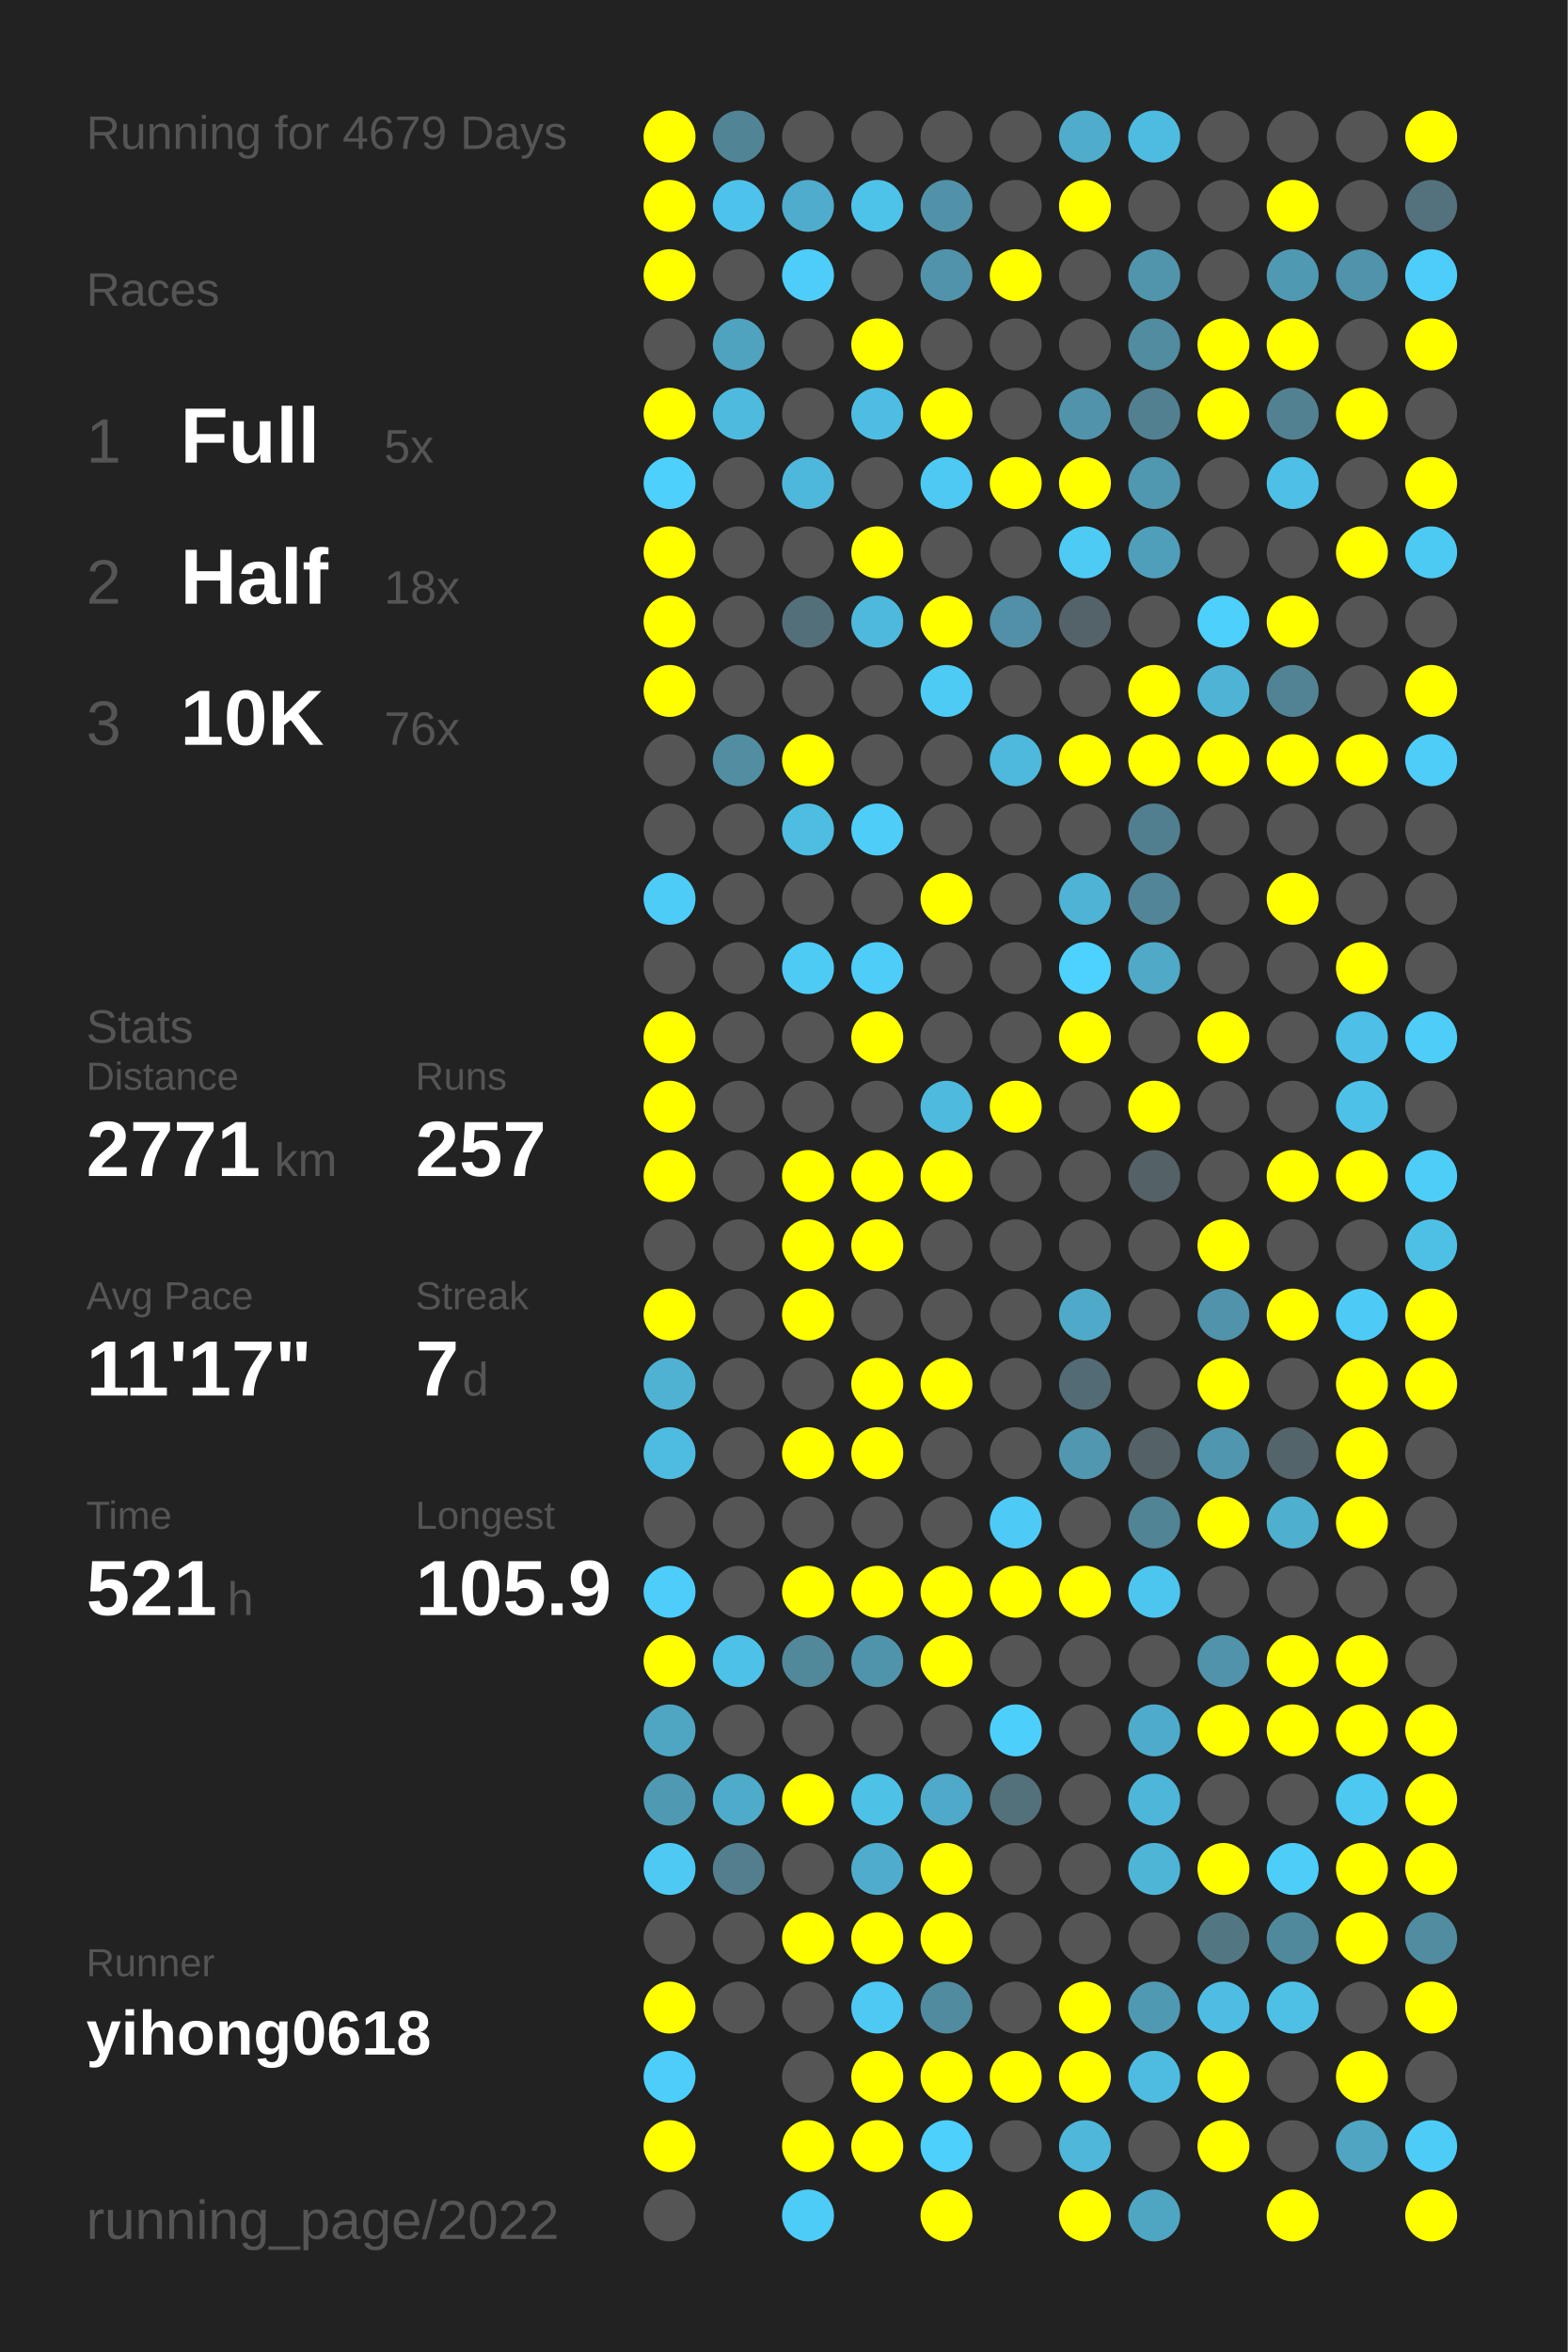
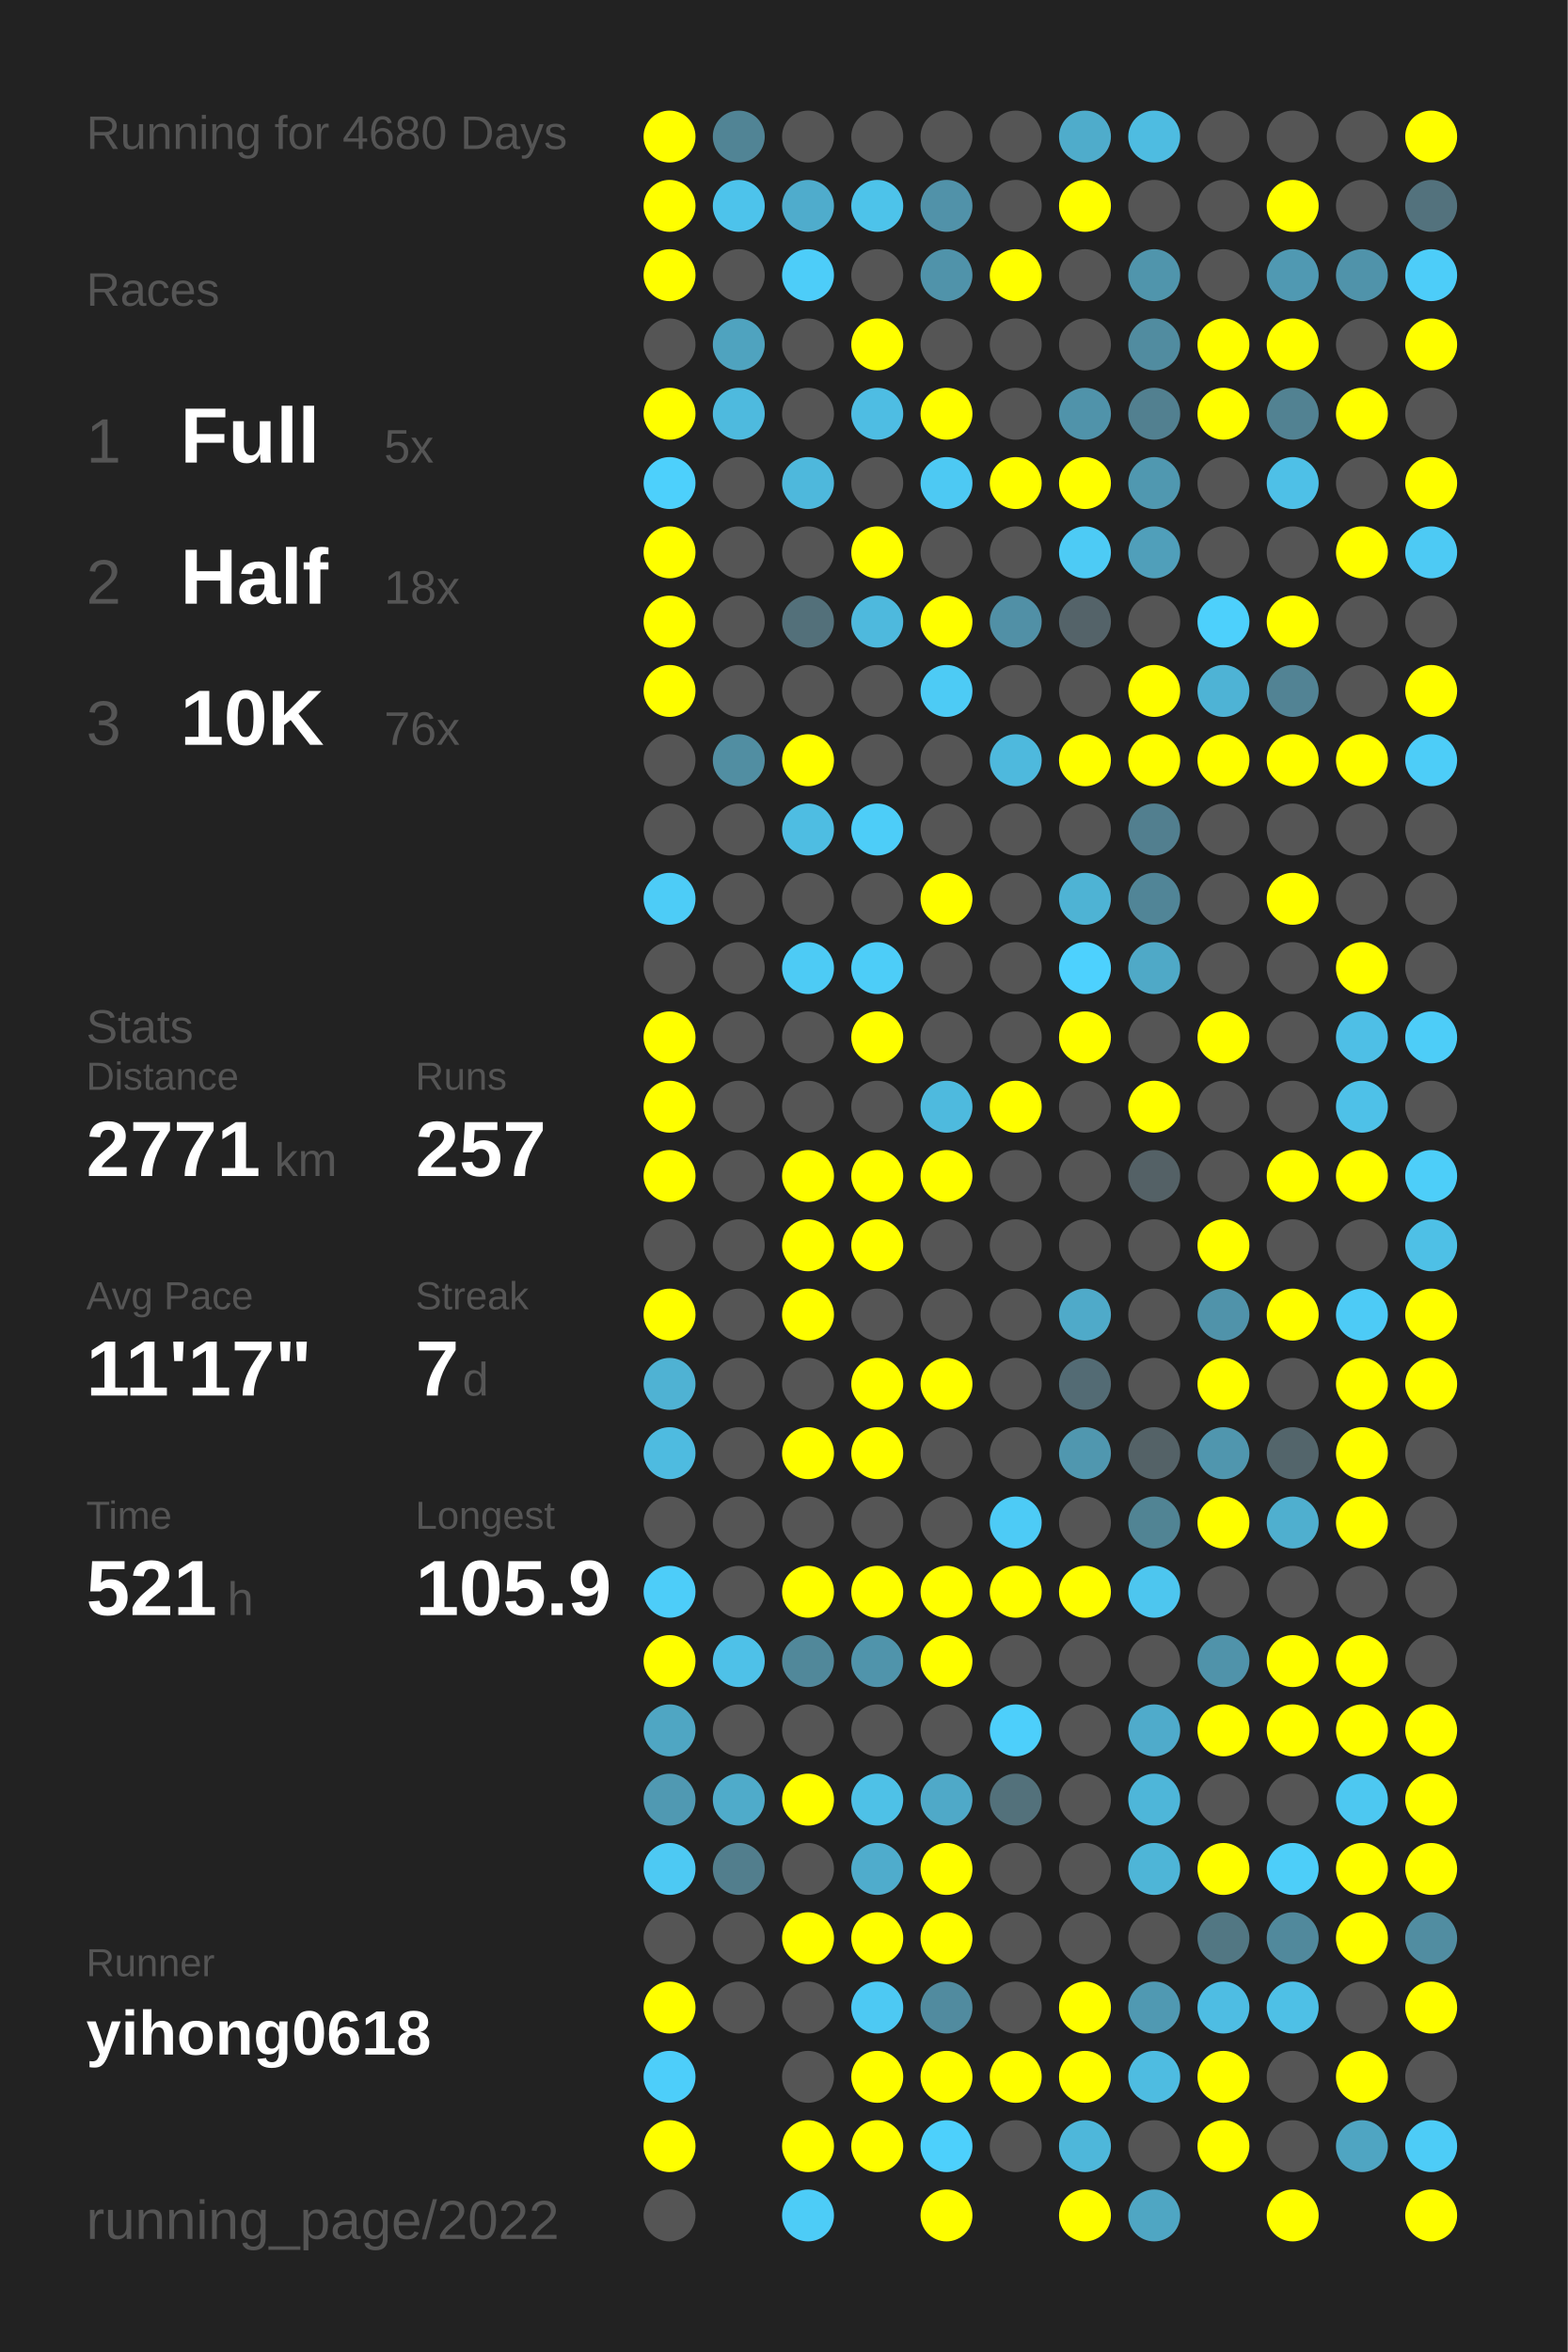
<svg xmlns="http://www.w3.org/2000/svg" baseProfile="full" height="300mm" version="1.1" viewBox="0,0,200,300" width="200mm">
  <defs />
  <rect fill="#222222" height="300" width="200" x="0" y="0" />
-   <text fill="#555555" style="font-size:6px; font-family:Arial;" x="11" y="19">Running for 4679 Days</text>
+   <text fill="#555555" style="font-size:6px; font-family:Arial;" x="11" y="19">Running for 4680 Days</text>
  <text fill="#555555" style="font-size:6px; font-family:Arial;" x="11" y="39">Races</text>
  <text fill="#555555" style="font-size:8px; font-family:Arial;" x="11" y="59">1</text>
  <text fill="#FFFFFF" style="font-size:10px; font-family:Arial; font-weight:bold;" x="23" y="59">Full</text>
  <text fill="#555555" style="font-size:6px; font-family:Arial;" x="49" y="59">5x</text>
  <text fill="#555555" style="font-size:8px; font-family:Arial;" x="11" y="77">2</text>
  <text fill="#FFFFFF" style="font-size:10px; font-family:Arial; font-weight:bold;" x="23" y="77">Half</text>
  <text fill="#555555" style="font-size:6px; font-family:Arial;" x="49" y="77">18x</text>
  <text fill="#555555" style="font-size:8px; font-family:Arial;" x="11" y="95">3</text>
  <text fill="#FFFFFF" style="font-size:10px; font-family:Arial; font-weight:bold;" x="23" y="95">10K</text>
  <text fill="#555555" style="font-size:6px; font-family:Arial;" x="49" y="95">76x</text>
  <text fill="#555555" style="font-size:6px; font-family:Arial;" x="11" y="133">Stats</text>
  <text fill="#555555" style="font-size:5px; font-family:Arial;" x="11" y="139">Distance</text>
  <text fill="#FFFFFF" style="font-size:10px; font-family:Arial; font-weight:bold;" x="11" y="150">2771</text>
  <text fill="#555555" style="font-size:6px; font-family:Arial;" x="35" y="150">km</text>
  <text fill="#555555" style="font-size:5px; font-family:Arial;" x="53" y="139">Runs</text>
  <text fill="#FFFFFF" style="font-size:10px; font-family:Arial; font-weight:bold;" x="53" y="150">257</text>
  <text fill="#555555" style="font-size:5px; font-family:Arial;" x="11" y="167">Avg Pace</text>
  <text fill="#FFFFFF" style="font-size:10px; font-family:Arial; font-weight:bold;" x="11" y="178">11'17"</text>
  <text fill="#555555" style="font-size:5px; font-family:Arial;" x="53" y="167">Streak</text>
  <text fill="#FFFFFF" style="font-size:10px; font-family:Arial; font-weight:bold;" x="53" y="178">7</text>
  <text fill="#555555" style="font-size:6px; font-family:Arial;" x="59" y="178">d</text>
  <text fill="#555555" style="font-size:5px; font-family:Arial;" x="11" y="195">Time</text>
  <text fill="#FFFFFF" style="font-size:10px; font-family:Arial; font-weight:bold;" x="11" y="206">521</text>
  <text fill="#555555" style="font-size:6px; font-family:Arial;" x="29" y="206">h</text>
  <text fill="#555555" style="font-size:5px; font-family:Arial;" x="53" y="195">Longest</text>
  <text fill="#FFFFFF" style="font-size:10px; font-family:Arial; font-weight:bold;" x="53" y="206">105.9</text>
  <text fill="#555555" style="font-size:5px; font-family:Arial;" x="11" y="252.065">Runner</text>
  <text fill="#FFFFFF" style="font-size:8px; font-family:Arial; font-weight:bold;" x="11" y="262.065">yihong0618</text>
  <text fill="#555555" style="font-size:7px; font-family:Arial;" x="11" y="285.581">running_page/2022</text>
  <circle cx="85.417" cy="17.419" fill="#FFFF00" r="3.312" />
  <circle cx="85.417" cy="26.258" fill="#FFFF00" r="3.312" />
  <circle cx="85.417" cy="35.097" fill="#FFFF00" r="3.312" />
  <circle cx="85.417" cy="43.935" fill="#555555" r="3.312" />
  <circle cx="85.417" cy="52.774" fill="#FFFF00" r="3.312" />
  <circle cx="85.417" cy="61.613" fill="#4dd0fc" r="3.312" />
  <circle cx="85.417" cy="70.452" fill="#FFFF00" r="3.312" />
  <circle cx="85.417" cy="79.29" fill="#FFFF00" r="3.312" />
  <circle cx="85.417" cy="88.129" fill="#FFFF00" r="3.312" />
  <circle cx="85.417" cy="96.968" fill="#555555" r="3.312" />
  <circle cx="85.417" cy="105.806" fill="#555555" r="3.312" />
  <circle cx="85.417" cy="114.645" fill="#4dccf7" r="3.312" />
  <circle cx="85.417" cy="123.484" fill="#555555" r="3.312" />
  <circle cx="85.417" cy="132.323" fill="#FFFF00" r="3.312" />
  <circle cx="85.417" cy="141.161" fill="#FFFF00" r="3.312" />
  <circle cx="85.417" cy="150" fill="#FFFF00" r="3.312" />
  <circle cx="85.417" cy="158.839" fill="#555555" r="3.312" />
  <circle cx="85.417" cy="167.677" fill="#FFFF00" r="3.312" />
  <circle cx="85.417" cy="176.516" fill="#4fb2d3" r="3.312" />
  <circle cx="85.417" cy="185.355" fill="#4ebbe0" r="3.312" />
  <circle cx="85.417" cy="194.194" fill="#555555" r="3.312" />
  <circle cx="85.417" cy="203.032" fill="#4dcdf9" r="3.312" />
  <circle cx="85.417" cy="211.871" fill="#FFFF00" r="3.312" />
  <circle cx="85.417" cy="220.71" fill="#4fa6c3" r="3.312" />
  <circle cx="85.417" cy="229.548" fill="#5099b2" r="3.312" />
  <circle cx="85.417" cy="238.387" fill="#4dc9f3" r="3.312" />
  <circle cx="85.417" cy="247.226" fill="#555555" r="3.312" />
  <circle cx="85.417" cy="256.065" fill="#FFFF00" r="3.312" />
  <circle cx="85.417" cy="264.903" fill="#4dcefa" r="3.312" />
  <circle cx="85.417" cy="273.742" fill="#FFFF00" r="3.312" />
  <circle cx="85.417" cy="282.581" fill="#555555" r="3.312" />
  <circle cx="94.25" cy="17.419" fill="#518495" r="3.312" />
  <circle cx="94.25" cy="26.258" fill="#4dc3eb" r="3.312" />
  <circle cx="94.25" cy="35.097" fill="#555555" r="3.312" />
  <circle cx="94.25" cy="43.935" fill="#4fa3bf" r="3.312" />
  <circle cx="94.25" cy="52.774" fill="#4ebade" r="3.312" />
  <circle cx="94.25" cy="61.613" fill="#555555" r="3.312" />
  <circle cx="94.25" cy="70.452" fill="#555555" r="3.312" />
  <circle cx="94.25" cy="79.29" fill="#555555" r="3.312" />
  <circle cx="94.25" cy="88.129" fill="#555555" r="3.312" />
  <circle cx="94.25" cy="96.968" fill="#518ea2" r="3.312" />
  <circle cx="94.25" cy="105.806" fill="#555555" r="3.312" />
  <circle cx="94.25" cy="114.645" fill="#555555" r="3.312" />
  <circle cx="94.25" cy="123.484" fill="#555555" r="3.312" />
  <circle cx="94.25" cy="132.323" fill="#555555" r="3.312" />
  <circle cx="94.25" cy="141.161" fill="#555555" r="3.312" />
  <circle cx="94.25" cy="150" fill="#555555" r="3.312" />
  <circle cx="94.25" cy="158.839" fill="#555555" r="3.312" />
  <circle cx="94.25" cy="167.677" fill="#555555" r="3.312" />
  <circle cx="94.25" cy="176.516" fill="#555555" r="3.312" />
  <circle cx="94.25" cy="185.355" fill="#555555" r="3.312" />
  <circle cx="94.25" cy="194.194" fill="#555555" r="3.312" />
  <circle cx="94.25" cy="203.032" fill="#555555" r="3.312" />
  <circle cx="94.25" cy="211.871" fill="#4ec1e8" r="3.312" />
  <circle cx="94.25" cy="220.71" fill="#555555" r="3.312" />
  <circle cx="94.25" cy="229.548" fill="#4fabca" r="3.312" />
  <circle cx="94.25" cy="238.387" fill="#527e8d" r="3.312" />
  <circle cx="94.25" cy="247.226" fill="#555555" r="3.312" />
  <circle cx="94.25" cy="256.065" fill="#555555" r="3.312" />
  <circle cx="103.083" cy="17.419" fill="#555555" r="3.312" />
  <circle cx="103.083" cy="26.258" fill="#4faccc" r="3.312" />
  <circle cx="103.083" cy="35.097" fill="#4dcdf9" r="3.312" />
  <circle cx="103.083" cy="43.935" fill="#555555" r="3.312" />
  <circle cx="103.083" cy="52.774" fill="#555555" r="3.312" />
  <circle cx="103.083" cy="61.613" fill="#4eb8dc" r="3.312" />
  <circle cx="103.083" cy="70.452" fill="#555555" r="3.312" />
  <circle cx="103.083" cy="79.29" fill="#53707a" r="3.312" />
  <circle cx="103.083" cy="88.129" fill="#555555" r="3.312" />
  <circle cx="103.083" cy="96.968" fill="#FFFF00" r="3.312" />
  <circle cx="103.083" cy="105.806" fill="#4ebde2" r="3.312" />
  <circle cx="103.083" cy="114.645" fill="#555555" r="3.312" />
  <circle cx="103.083" cy="123.484" fill="#4dcbf5" r="3.312" />
  <circle cx="103.083" cy="132.323" fill="#555555" r="3.312" />
  <circle cx="103.083" cy="141.161" fill="#555555" r="3.312" />
  <circle cx="103.083" cy="150" fill="#FFFF00" r="3.312" />
  <circle cx="103.083" cy="158.839" fill="#FFFF00" r="3.312" />
  <circle cx="103.083" cy="167.677" fill="#FFFF00" r="3.312" />
  <circle cx="103.083" cy="176.516" fill="#555555" r="3.312" />
  <circle cx="103.083" cy="185.355" fill="#FFFF00" r="3.312" />
  <circle cx="103.083" cy="194.194" fill="#555555" r="3.312" />
  <circle cx="103.083" cy="203.032" fill="#FFFF00" r="3.312" />
  <circle cx="103.083" cy="211.871" fill="#51889a" r="3.312" />
  <circle cx="103.083" cy="220.71" fill="#555555" r="3.312" />
  <circle cx="103.083" cy="229.548" fill="#FFFF00" r="3.312" />
  <circle cx="103.083" cy="238.387" fill="#555555" r="3.312" />
  <circle cx="103.083" cy="247.226" fill="#FFFF00" r="3.312" />
  <circle cx="103.083" cy="256.065" fill="#555555" r="3.312" />
  <circle cx="103.083" cy="264.903" fill="#555555" r="3.312" />
  <circle cx="103.083" cy="273.742" fill="#FFFF00" r="3.312" />
  <circle cx="103.083" cy="282.581" fill="#4dccf7" r="3.312" />
  <circle cx="111.917" cy="17.419" fill="#555555" r="3.312" />
  <circle cx="111.917" cy="26.258" fill="#4dc3ea" r="3.312" />
  <circle cx="111.917" cy="35.097" fill="#555555" r="3.312" />
  <circle cx="111.917" cy="43.935" fill="#FFFF00" r="3.312" />
  <circle cx="111.917" cy="52.774" fill="#4ebde3" r="3.312" />
  <circle cx="111.917" cy="61.613" fill="#555555" r="3.312" />
  <circle cx="111.917" cy="70.452" fill="#FFFF00" r="3.312" />
  <circle cx="111.917" cy="79.29" fill="#4eb9dd" r="3.312" />
  <circle cx="111.917" cy="88.129" fill="#555555" r="3.312" />
  <circle cx="111.917" cy="96.968" fill="#555555" r="3.312" />
  <circle cx="111.917" cy="105.806" fill="#4dcdf8" r="3.312" />
  <circle cx="111.917" cy="114.645" fill="#555555" r="3.312" />
  <circle cx="111.917" cy="123.484" fill="#4dcdf8" r="3.312" />
  <circle cx="111.917" cy="132.323" fill="#FFFF00" r="3.312" />
  <circle cx="111.917" cy="141.161" fill="#555555" r="3.312" />
  <circle cx="111.917" cy="150" fill="#FFFF00" r="3.312" />
  <circle cx="111.917" cy="158.839" fill="#FFFF00" r="3.312" />
  <circle cx="111.917" cy="167.677" fill="#555555" r="3.312" />
  <circle cx="111.917" cy="176.516" fill="#FFFF00" r="3.312" />
  <circle cx="111.917" cy="185.355" fill="#FFFF00" r="3.312" />
  <circle cx="111.917" cy="194.194" fill="#555555" r="3.312" />
  <circle cx="111.917" cy="203.032" fill="#FFFF00" r="3.312" />
  <circle cx="111.917" cy="211.871" fill="#5094ab" r="3.312" />
  <circle cx="111.917" cy="220.71" fill="#555555" r="3.312" />
  <circle cx="111.917" cy="229.548" fill="#4ec1e7" r="3.312" />
  <circle cx="111.917" cy="238.387" fill="#4faccc" r="3.312" />
  <circle cx="111.917" cy="247.226" fill="#FFFF00" r="3.312" />
  <circle cx="111.917" cy="256.065" fill="#4dc9f3" r="3.312" />
  <circle cx="111.917" cy="264.903" fill="#FFFF00" r="3.312" />
  <circle cx="111.917" cy="273.742" fill="#FFFF00" r="3.312" />
  <circle cx="120.75" cy="17.419" fill="#555555" r="3.312" />
  <circle cx="120.75" cy="26.258" fill="#5192a9" r="3.312" />
  <circle cx="120.75" cy="35.097" fill="#5093aa" r="3.312" />
  <circle cx="120.75" cy="43.935" fill="#555555" r="3.312" />
  <circle cx="120.75" cy="52.774" fill="#FFFF00" r="3.312" />
  <circle cx="120.75" cy="61.613" fill="#4dc9f3" r="3.312" />
  <circle cx="120.75" cy="70.452" fill="#555555" r="3.312" />
  <circle cx="120.75" cy="79.29" fill="#FFFF00" r="3.312" />
  <circle cx="120.75" cy="88.129" fill="#4dcbf5" r="3.312" />
  <circle cx="120.75" cy="96.968" fill="#555555" r="3.312" />
  <circle cx="120.75" cy="105.806" fill="#555555" r="3.312" />
  <circle cx="120.75" cy="114.645" fill="#FFFF00" r="3.312" />
  <circle cx="120.75" cy="123.484" fill="#555555" r="3.312" />
  <circle cx="120.75" cy="132.323" fill="#555555" r="3.312" />
  <circle cx="120.75" cy="141.161" fill="#4ebade" r="3.312" />
  <circle cx="120.75" cy="150" fill="#FFFF00" r="3.312" />
  <circle cx="120.75" cy="158.839" fill="#555555" r="3.312" />
  <circle cx="120.75" cy="167.677" fill="#555555" r="3.312" />
  <circle cx="120.75" cy="176.516" fill="#FFFF00" r="3.312" />
  <circle cx="120.75" cy="185.355" fill="#555555" r="3.312" />
  <circle cx="120.75" cy="194.194" fill="#555555" r="3.312" />
  <circle cx="120.75" cy="203.032" fill="#FFFF00" r="3.312" />
  <circle cx="120.75" cy="211.871" fill="#FFFF00" r="3.312" />
  <circle cx="120.75" cy="220.71" fill="#555555" r="3.312" />
  <circle cx="120.75" cy="229.548" fill="#4fa9c8" r="3.312" />
  <circle cx="120.75" cy="238.387" fill="#FFFF00" r="3.312" />
  <circle cx="120.75" cy="247.226" fill="#FFFF00" r="3.312" />
  <circle cx="120.75" cy="256.065" fill="#518b9f" r="3.312" />
  <circle cx="120.75" cy="264.903" fill="#FFFF00" r="3.312" />
  <circle cx="120.75" cy="273.742" fill="#4dd0fc" r="3.312" />
  <circle cx="120.75" cy="282.581" fill="#FFFF00" r="3.312" />
  <circle cx="129.583" cy="17.419" fill="#555555" r="3.312" />
  <circle cx="129.583" cy="26.258" fill="#555555" r="3.312" />
  <circle cx="129.583" cy="35.097" fill="#FFFF00" r="3.312" />
  <circle cx="129.583" cy="43.935" fill="#555555" r="3.312" />
  <circle cx="129.583" cy="52.774" fill="#555555" r="3.312" />
  <circle cx="129.583" cy="61.613" fill="#FFFF00" r="3.312" />
  <circle cx="129.583" cy="70.452" fill="#555555" r="3.312" />
  <circle cx="129.583" cy="79.29" fill="#5190a6" r="3.312" />
  <circle cx="129.583" cy="88.129" fill="#555555" r="3.312" />
  <circle cx="129.583" cy="96.968" fill="#4eb9dd" r="3.312" />
  <circle cx="129.583" cy="105.806" fill="#555555" r="3.312" />
  <circle cx="129.583" cy="114.645" fill="#555555" r="3.312" />
  <circle cx="129.583" cy="123.484" fill="#555555" r="3.312" />
  <circle cx="129.583" cy="132.323" fill="#555555" r="3.312" />
  <circle cx="129.583" cy="141.161" fill="#FFFF00" r="3.312" />
  <circle cx="129.583" cy="150" fill="#555555" r="3.312" />
  <circle cx="129.583" cy="158.839" fill="#555555" r="3.312" />
  <circle cx="129.583" cy="167.677" fill="#555555" r="3.312" />
  <circle cx="129.583" cy="176.516" fill="#555555" r="3.312" />
  <circle cx="129.583" cy="185.355" fill="#555555" r="3.312" />
  <circle cx="129.583" cy="194.194" fill="#4dcbf6" r="3.312" />
  <circle cx="129.583" cy="203.032" fill="#FFFF00" r="3.312" />
  <circle cx="129.583" cy="211.871" fill="#555555" r="3.312" />
  <circle cx="129.583" cy="220.71" fill="#4dcffb" r="3.312" />
  <circle cx="129.583" cy="229.548" fill="#53717b" r="3.312" />
  <circle cx="129.583" cy="238.387" fill="#555555" r="3.312" />
  <circle cx="129.583" cy="247.226" fill="#555555" r="3.312" />
  <circle cx="129.583" cy="256.065" fill="#555555" r="3.312" />
  <circle cx="129.583" cy="264.903" fill="#FFFF00" r="3.312" />
  <circle cx="129.583" cy="273.742" fill="#555555" r="3.312" />
  <circle cx="138.417" cy="17.419" fill="#4faccb" r="3.312" />
  <circle cx="138.417" cy="26.258" fill="#FFFF00" r="3.312" />
  <circle cx="138.417" cy="35.097" fill="#555555" r="3.312" />
  <circle cx="138.417" cy="43.935" fill="#555555" r="3.312" />
  <circle cx="138.417" cy="52.774" fill="#5093aa" r="3.312" />
  <circle cx="138.417" cy="61.613" fill="#FFFF00" r="3.312" />
  <circle cx="138.417" cy="70.452" fill="#4dcbf5" r="3.312" />
  <circle cx="138.417" cy="79.29" fill="#546369" r="3.312" />
  <circle cx="138.417" cy="88.129" fill="#555555" r="3.312" />
  <circle cx="138.417" cy="96.968" fill="#FFFF00" r="3.312" />
  <circle cx="138.417" cy="105.806" fill="#555555" r="3.312" />
  <circle cx="138.417" cy="114.645" fill="#4eb3d4" r="3.312" />
  <circle cx="138.417" cy="123.484" fill="#4dd1fe" r="3.312" />
  <circle cx="138.417" cy="132.323" fill="#FFFF00" r="3.312" />
  <circle cx="138.417" cy="141.161" fill="#555555" r="3.312" />
  <circle cx="138.417" cy="150" fill="#555555" r="3.312" />
  <circle cx="138.417" cy="158.839" fill="#555555" r="3.312" />
  <circle cx="138.417" cy="167.677" fill="#4faac9" r="3.312" />
  <circle cx="138.417" cy="176.516" fill="#536b74" r="3.312" />
  <circle cx="138.417" cy="185.355" fill="#5097af" r="3.312" />
  <circle cx="138.417" cy="194.194" fill="#555555" r="3.312" />
  <circle cx="138.417" cy="203.032" fill="#FFFF00" r="3.312" />
  <circle cx="138.417" cy="211.871" fill="#555555" r="3.312" />
  <circle cx="138.417" cy="220.71" fill="#555555" r="3.312" />
  <circle cx="138.417" cy="229.548" fill="#555555" r="3.312" />
  <circle cx="138.417" cy="238.387" fill="#555555" r="3.312" />
  <circle cx="138.417" cy="247.226" fill="#555555" r="3.312" />
  <circle cx="138.417" cy="256.065" fill="#FFFF00" r="3.312" />
  <circle cx="138.417" cy="264.903" fill="#FFFF00" r="3.312" />
  <circle cx="138.417" cy="273.742" fill="#4eb7da" r="3.312" />
  <circle cx="138.417" cy="282.581" fill="#FFFF00" r="3.312" />
  <circle cx="147.25" cy="17.419" fill="#4ebce1" r="3.312" />
  <circle cx="147.25" cy="26.258" fill="#555555" r="3.312" />
  <circle cx="147.25" cy="35.097" fill="#5095ac" r="3.312" />
  <circle cx="147.25" cy="43.935" fill="#518ca0" r="3.312" />
  <circle cx="147.25" cy="52.774" fill="#528090" r="3.312" />
  <circle cx="147.25" cy="61.613" fill="#5098b0" r="3.312" />
  <circle cx="147.25" cy="70.452" fill="#509fba" r="3.312" />
  <circle cx="147.25" cy="79.29" fill="#555555" r="3.312" />
  <circle cx="147.25" cy="88.129" fill="#FFFF00" r="3.312" />
  <circle cx="147.25" cy="96.968" fill="#FFFF00" r="3.312" />
  <circle cx="147.25" cy="105.806" fill="#527f8f" r="3.312" />
  <circle cx="147.25" cy="114.645" fill="#518597" r="3.312" />
  <circle cx="147.25" cy="123.484" fill="#4fa9c7" r="3.312" />
  <circle cx="147.25" cy="132.323" fill="#555555" r="3.312" />
  <circle cx="147.25" cy="141.161" fill="#FFFF00" r="3.312" />
  <circle cx="147.25" cy="150" fill="#546166" r="3.312" />
  <circle cx="147.25" cy="158.839" fill="#555555" r="3.312" />
  <circle cx="147.25" cy="167.677" fill="#555555" r="3.312" />
  <circle cx="147.25" cy="176.516" fill="#555555" r="3.312" />
  <circle cx="147.25" cy="185.355" fill="#546267" r="3.312" />
  <circle cx="147.25" cy="194.194" fill="#518494" r="3.312" />
  <circle cx="147.25" cy="203.032" fill="#4dc6ef" r="3.312" />
  <circle cx="147.25" cy="211.871" fill="#555555" r="3.312" />
  <circle cx="147.25" cy="220.71" fill="#4fabcb" r="3.312" />
  <circle cx="147.25" cy="229.548" fill="#4eb6d9" r="3.312" />
  <circle cx="147.25" cy="238.387" fill="#4eb5d7" r="3.312" />
  <circle cx="147.25" cy="247.226" fill="#555555" r="3.312" />
  <circle cx="147.25" cy="256.065" fill="#5099b2" r="3.312" />
  <circle cx="147.25" cy="264.903" fill="#4ebce1" r="3.312" />
  <circle cx="147.25" cy="273.742" fill="#555555" r="3.312" />
  <circle cx="147.25" cy="282.581" fill="#4fa6c3" r="3.312" />
  <circle cx="156.083" cy="17.419" fill="#555555" r="3.312" />
  <circle cx="156.083" cy="26.258" fill="#555555" r="3.312" />
  <circle cx="156.083" cy="35.097" fill="#555555" r="3.312" />
  <circle cx="156.083" cy="43.935" fill="#FFFF00" r="3.312" />
  <circle cx="156.083" cy="52.774" fill="#FFFF00" r="3.312" />
  <circle cx="156.083" cy="61.613" fill="#555555" r="3.312" />
  <circle cx="156.083" cy="70.452" fill="#555555" r="3.312" />
  <circle cx="156.083" cy="79.29" fill="#4dd0fc" r="3.312" />
  <circle cx="156.083" cy="88.129" fill="#4eb3d5" r="3.312" />
  <circle cx="156.083" cy="96.968" fill="#FFFF00" r="3.312" />
  <circle cx="156.083" cy="105.806" fill="#555555" r="3.312" />
  <circle cx="156.083" cy="114.645" fill="#555555" r="3.312" />
  <circle cx="156.083" cy="123.484" fill="#555555" r="3.312" />
  <circle cx="156.083" cy="132.323" fill="#FFFF00" r="3.312" />
  <circle cx="156.083" cy="141.161" fill="#555555" r="3.312" />
  <circle cx="156.083" cy="150" fill="#555555" r="3.312" />
  <circle cx="156.083" cy="158.839" fill="#FFFF00" r="3.312" />
  <circle cx="156.083" cy="167.677" fill="#5093aa" r="3.312" />
  <circle cx="156.083" cy="176.516" fill="#FFFF00" r="3.312" />
  <circle cx="156.083" cy="185.355" fill="#5096ae" r="3.312" />
  <circle cx="156.083" cy="194.194" fill="#FFFF00" r="3.312" />
  <circle cx="156.083" cy="203.032" fill="#555555" r="3.312" />
  <circle cx="156.083" cy="211.871" fill="#5093aa" r="3.312" />
  <circle cx="156.083" cy="220.71" fill="#FFFF00" r="3.312" />
  <circle cx="156.083" cy="229.548" fill="#555555" r="3.312" />
  <circle cx="156.083" cy="238.387" fill="#FFFF00" r="3.312" />
  <circle cx="156.083" cy="247.226" fill="#527783" r="3.312" />
  <circle cx="156.083" cy="256.065" fill="#4ebde3" r="3.312" />
  <circle cx="156.083" cy="264.903" fill="#FFFF00" r="3.312" />
  <circle cx="156.083" cy="273.742" fill="#FFFF00" r="3.312" />
  <circle cx="164.917" cy="17.419" fill="#555555" r="3.312" />
  <circle cx="164.917" cy="26.258" fill="#FFFF00" r="3.312" />
  <circle cx="164.917" cy="35.097" fill="#5099b2" r="3.312" />
  <circle cx="164.917" cy="43.935" fill="#FFFF00" r="3.312" />
  <circle cx="164.917" cy="52.774" fill="#528292" r="3.312" />
  <circle cx="164.917" cy="61.613" fill="#4ec0e7" r="3.312" />
  <circle cx="164.917" cy="70.452" fill="#555555" r="3.312" />
  <circle cx="164.917" cy="79.29" fill="#FFFF00" r="3.312" />
  <circle cx="164.917" cy="88.129" fill="#528394" r="3.312" />
  <circle cx="164.917" cy="96.968" fill="#FFFF00" r="3.312" />
  <circle cx="164.917" cy="105.806" fill="#555555" r="3.312" />
  <circle cx="164.917" cy="114.645" fill="#FFFF00" r="3.312" />
  <circle cx="164.917" cy="123.484" fill="#555555" r="3.312" />
  <circle cx="164.917" cy="132.323" fill="#555555" r="3.312" />
  <circle cx="164.917" cy="141.161" fill="#555555" r="3.312" />
  <circle cx="164.917" cy="150" fill="#FFFF00" r="3.312" />
  <circle cx="164.917" cy="158.839" fill="#555555" r="3.312" />
  <circle cx="164.917" cy="167.677" fill="#FFFF00" r="3.312" />
  <circle cx="164.917" cy="176.516" fill="#555555" r="3.312" />
  <circle cx="164.917" cy="185.355" fill="#53656b" r="3.312" />
  <circle cx="164.917" cy="194.194" fill="#4fafcf" r="3.312" />
  <circle cx="164.917" cy="203.032" fill="#555555" r="3.312" />
  <circle cx="164.917" cy="211.871" fill="#FFFF00" r="3.312" />
  <circle cx="164.917" cy="220.71" fill="#FFFF00" r="3.312" />
  <circle cx="164.917" cy="229.548" fill="#555555" r="3.312" />
  <circle cx="164.917" cy="238.387" fill="#4dcef9" r="3.312" />
  <circle cx="164.917" cy="247.226" fill="#51899c" r="3.312" />
  <circle cx="164.917" cy="256.065" fill="#4ec0e6" r="3.312" />
  <circle cx="164.917" cy="264.903" fill="#555555" r="3.312" />
  <circle cx="164.917" cy="273.742" fill="#555555" r="3.312" />
  <circle cx="164.917" cy="282.581" fill="#FFFF00" r="3.312" />
  <circle cx="173.75" cy="17.419" fill="#555555" r="3.312" />
  <circle cx="173.75" cy="26.258" fill="#555555" r="3.312" />
  <circle cx="173.75" cy="35.097" fill="#5093aa" r="3.312" />
  <circle cx="173.75" cy="43.935" fill="#555555" r="3.312" />
  <circle cx="173.75" cy="52.774" fill="#FFFF00" r="3.312" />
  <circle cx="173.75" cy="61.613" fill="#555555" r="3.312" />
  <circle cx="173.75" cy="70.452" fill="#FFFF00" r="3.312" />
  <circle cx="173.75" cy="79.29" fill="#555555" r="3.312" />
  <circle cx="173.75" cy="88.129" fill="#555555" r="3.312" />
  <circle cx="173.75" cy="96.968" fill="#FFFF00" r="3.312" />
  <circle cx="173.75" cy="105.806" fill="#555555" r="3.312" />
  <circle cx="173.75" cy="114.645" fill="#555555" r="3.312" />
  <circle cx="173.75" cy="123.484" fill="#FFFF00" r="3.312" />
  <circle cx="173.75" cy="132.323" fill="#4ebfe6" r="3.312" />
  <circle cx="173.75" cy="141.161" fill="#4ec1e8" r="3.312" />
  <circle cx="173.75" cy="150" fill="#FFFF00" r="3.312" />
  <circle cx="173.75" cy="158.839" fill="#555555" r="3.312" />
  <circle cx="173.75" cy="167.677" fill="#4dcbf6" r="3.312" />
  <circle cx="173.75" cy="176.516" fill="#FFFF00" r="3.312" />
  <circle cx="173.75" cy="185.355" fill="#FFFF00" r="3.312" />
  <circle cx="173.75" cy="194.194" fill="#FFFF00" r="3.312" />
  <circle cx="173.75" cy="203.032" fill="#555555" r="3.312" />
  <circle cx="173.75" cy="211.871" fill="#FFFF00" r="3.312" />
  <circle cx="173.75" cy="220.71" fill="#FFFF00" r="3.312" />
  <circle cx="173.75" cy="229.548" fill="#4dc8f1" r="3.312" />
  <circle cx="173.75" cy="238.387" fill="#FFFF00" r="3.312" />
  <circle cx="173.75" cy="247.226" fill="#FFFF00" r="3.312" />
  <circle cx="173.75" cy="256.065" fill="#555555" r="3.312" />
  <circle cx="173.75" cy="264.903" fill="#FFFF00" r="3.312" />
  <circle cx="173.75" cy="273.742" fill="#4fa5c2" r="3.312" />
  <circle cx="182.583" cy="17.419" fill="#FFFF00" r="3.312" />
  <circle cx="182.583" cy="26.258" fill="#53727d" r="3.312" />
  <circle cx="182.583" cy="35.097" fill="#4dcdf9" r="3.312" />
  <circle cx="182.583" cy="43.935" fill="#FFFF00" r="3.312" />
  <circle cx="182.583" cy="52.774" fill="#555555" r="3.312" />
  <circle cx="182.583" cy="61.613" fill="#FFFF00" r="3.312" />
  <circle cx="182.583" cy="70.452" fill="#4dcaf4" r="3.312" />
  <circle cx="182.583" cy="79.29" fill="#555555" r="3.312" />
  <circle cx="182.583" cy="88.129" fill="#FFFF00" r="3.312" />
  <circle cx="182.583" cy="96.968" fill="#4dcdf8" r="3.312" />
  <circle cx="182.583" cy="105.806" fill="#555555" r="3.312" />
  <circle cx="182.583" cy="114.645" fill="#555555" r="3.312" />
  <circle cx="182.583" cy="123.484" fill="#555555" r="3.312" />
  <circle cx="182.583" cy="132.323" fill="#4dcdf8" r="3.312" />
  <circle cx="182.583" cy="141.161" fill="#555555" r="3.312" />
  <circle cx="182.583" cy="150" fill="#4dcef9" r="3.312" />
  <circle cx="182.583" cy="158.839" fill="#4ec0e6" r="3.312" />
  <circle cx="182.583" cy="167.677" fill="#FFFF00" r="3.312" />
  <circle cx="182.583" cy="176.516" fill="#FFFF00" r="3.312" />
  <circle cx="182.583" cy="185.355" fill="#555555" r="3.312" />
  <circle cx="182.583" cy="194.194" fill="#555555" r="3.312" />
  <circle cx="182.583" cy="203.032" fill="#555555" r="3.312" />
  <circle cx="182.583" cy="211.871" fill="#555555" r="3.312" />
  <circle cx="182.583" cy="220.71" fill="#FFFF00" r="3.312" />
  <circle cx="182.583" cy="229.548" fill="#FFFF00" r="3.312" />
  <circle cx="182.583" cy="238.387" fill="#FFFF00" r="3.312" />
  <circle cx="182.583" cy="247.226" fill="#518da1" r="3.312" />
  <circle cx="182.583" cy="256.065" fill="#FFFF00" r="3.312" />
  <circle cx="182.583" cy="264.903" fill="#555555" r="3.312" />
  <circle cx="182.583" cy="273.742" fill="#4dccf7" r="3.312" />
  <circle cx="182.583" cy="282.581" fill="#FFFF00" r="3.312" />
</svg>
